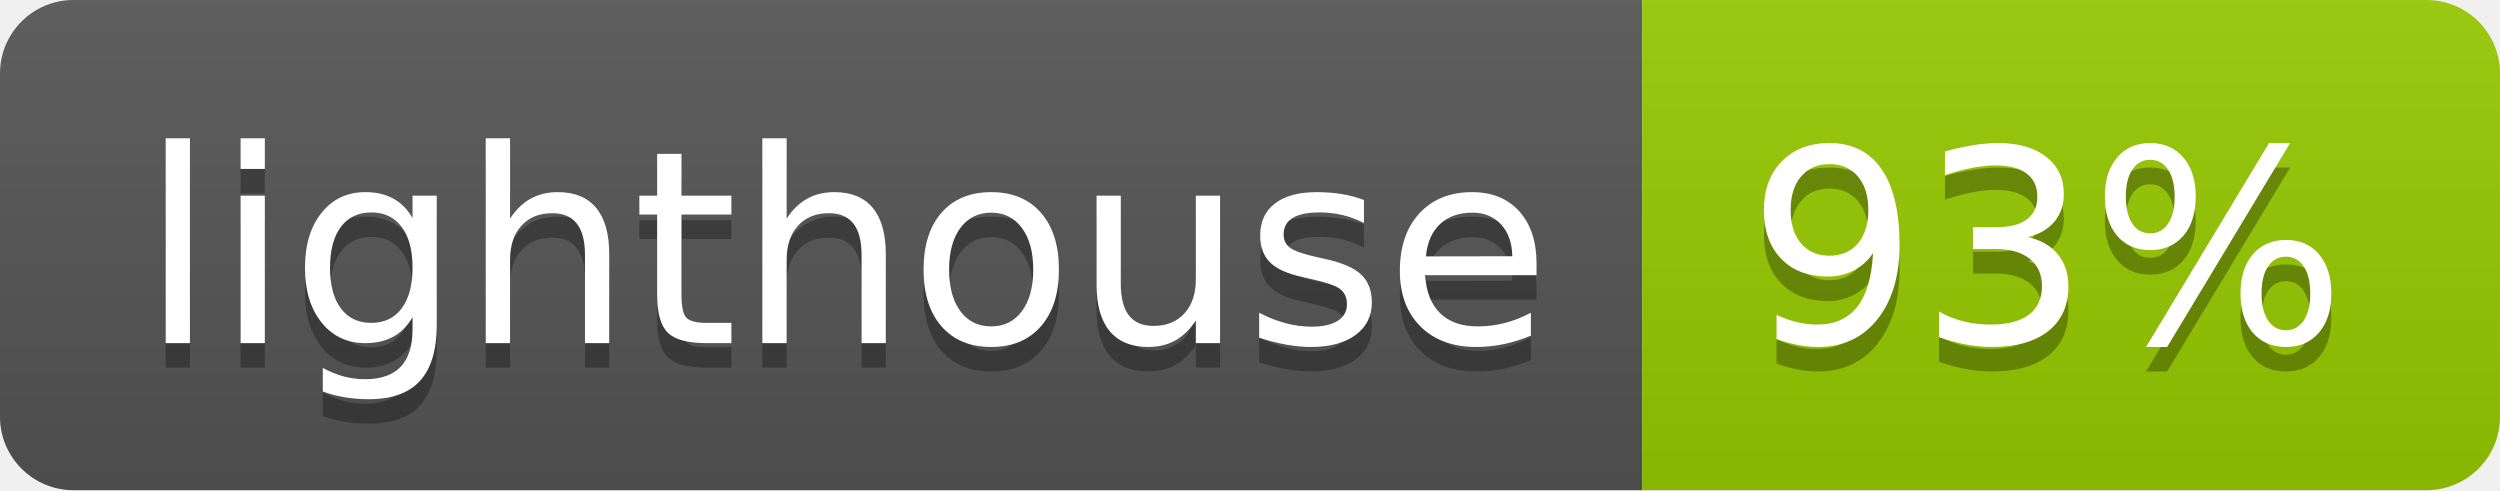
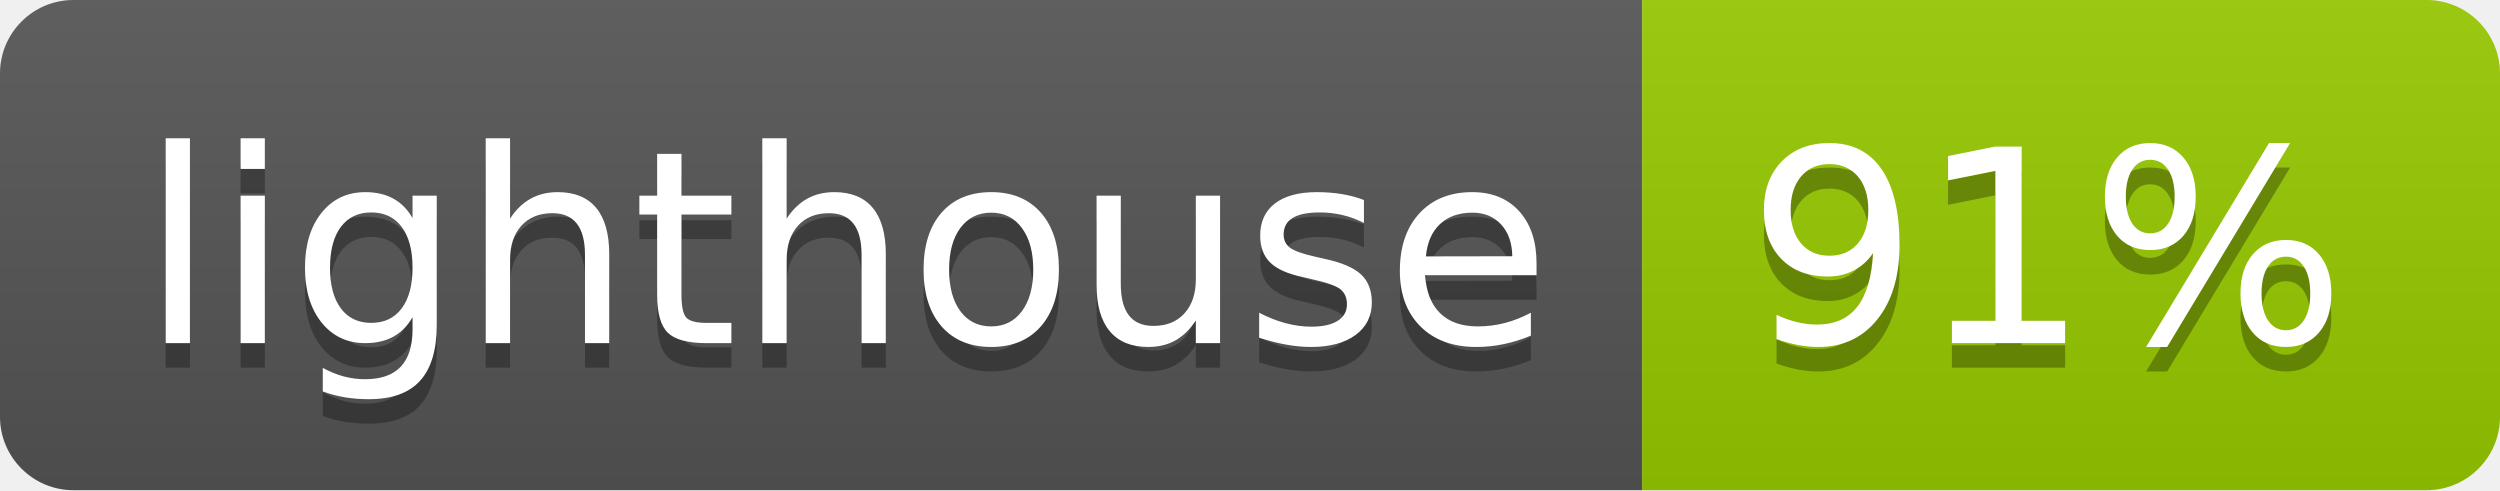
<svg xmlns="http://www.w3.org/2000/svg" width="102" height="20">
  <linearGradient id="b" x2="0" y2="100%">
    <stop offset="0" stop-color="#bbb" stop-opacity=".1" />
    <stop offset="1" stop-opacity=".1" />
  </linearGradient>
  <clipPath id="a">
    <rect width="102" height="20" rx="3" fill="#fff" />
  </clipPath>
  <g clip-path="url(#a)">
    <path fill="#555" d="M0 0h67v20H0z" />
    <path fill="#97ca00" d="M67 0h35v20H67z" />
    <path fill="url(#b)" d="M0 0h102v20H0z" />
  </g>
  <g fill="#fff" text-anchor="middle" font-family="DejaVu Sans,Verdana,Geneva,sans-serif" font-size="110">
    <text x="345" y="150" fill="#010101" fill-opacity=".3" transform="scale(.1)" textLength="570">lighthouse</text>
    <text x="345" y="140" transform="scale(.1)" textLength="570">lighthouse</text>
-     <text x="835" y="150" fill="#010101" fill-opacity=".3" transform="scale(.1)" textLength="250">93%</text>
-     <text x="835" y="140" transform="scale(.1)" textLength="250">93%</text>
+     <text x="835" y="150" fill="#010101" fill-opacity=".3" transform="scale(.1)" textLength="250">91%</text>
+     <text x="835" y="140" transform="scale(.1)" textLength="250">91%</text>
  </g>
</svg>
